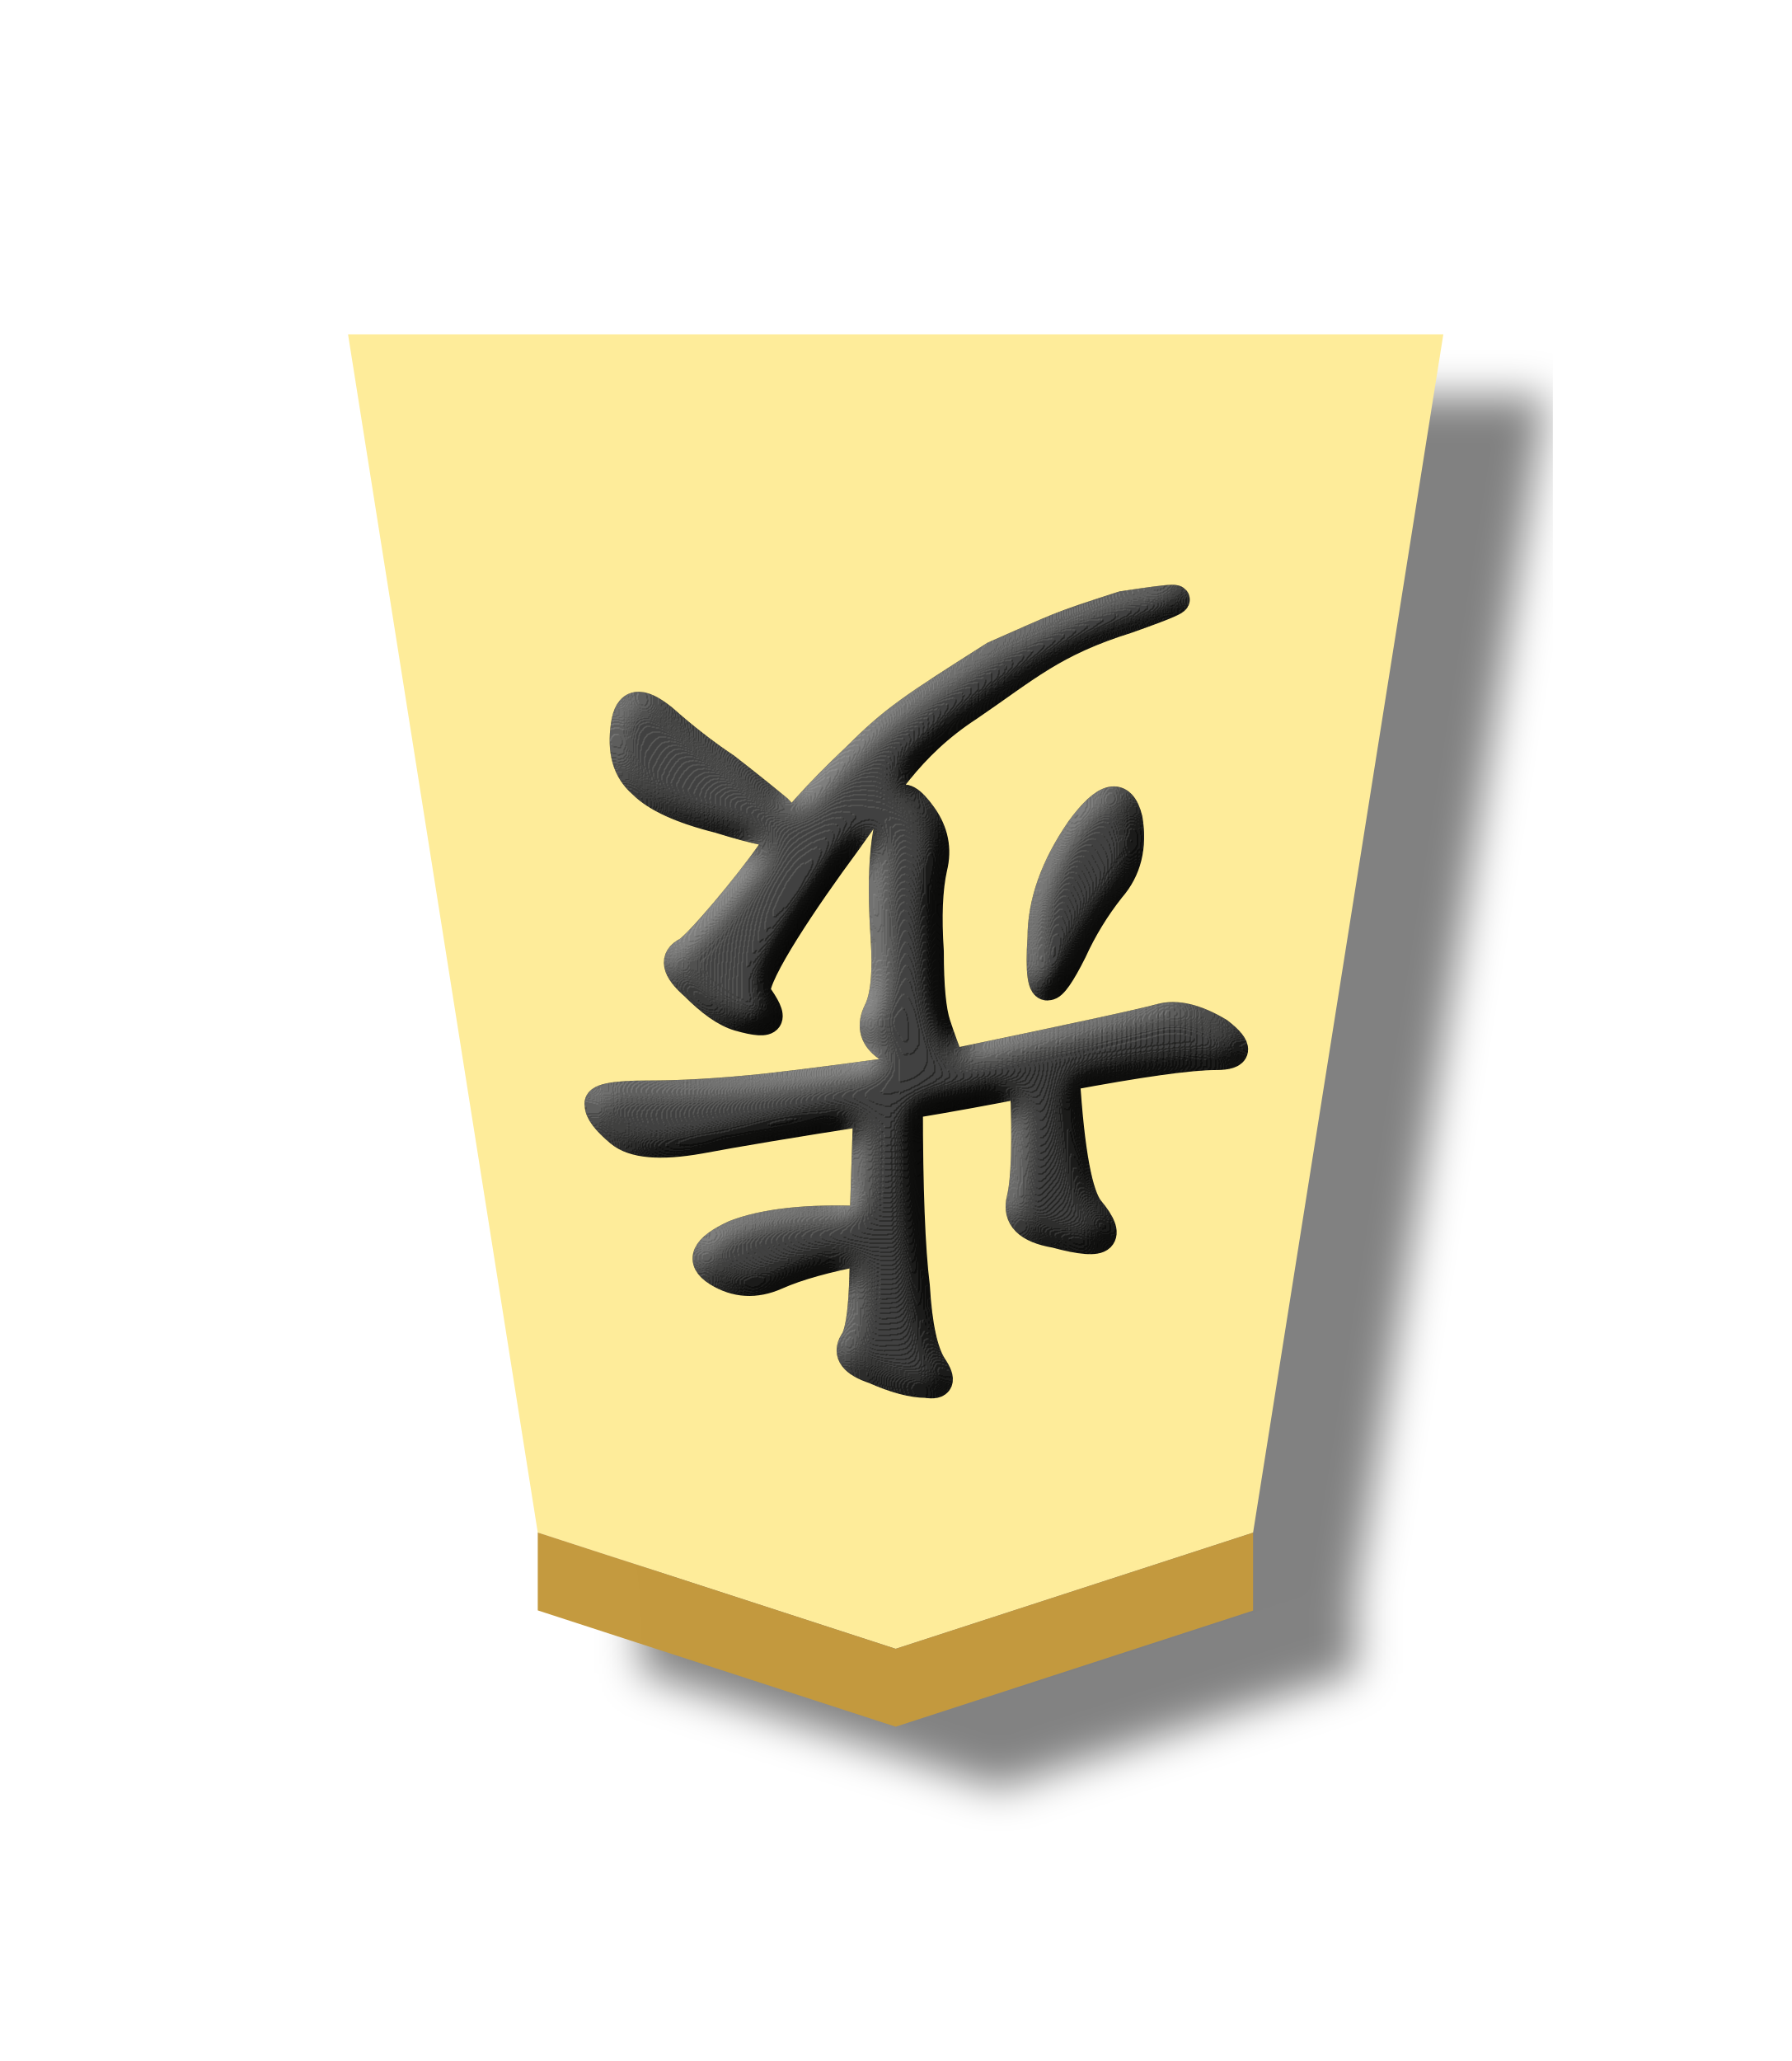
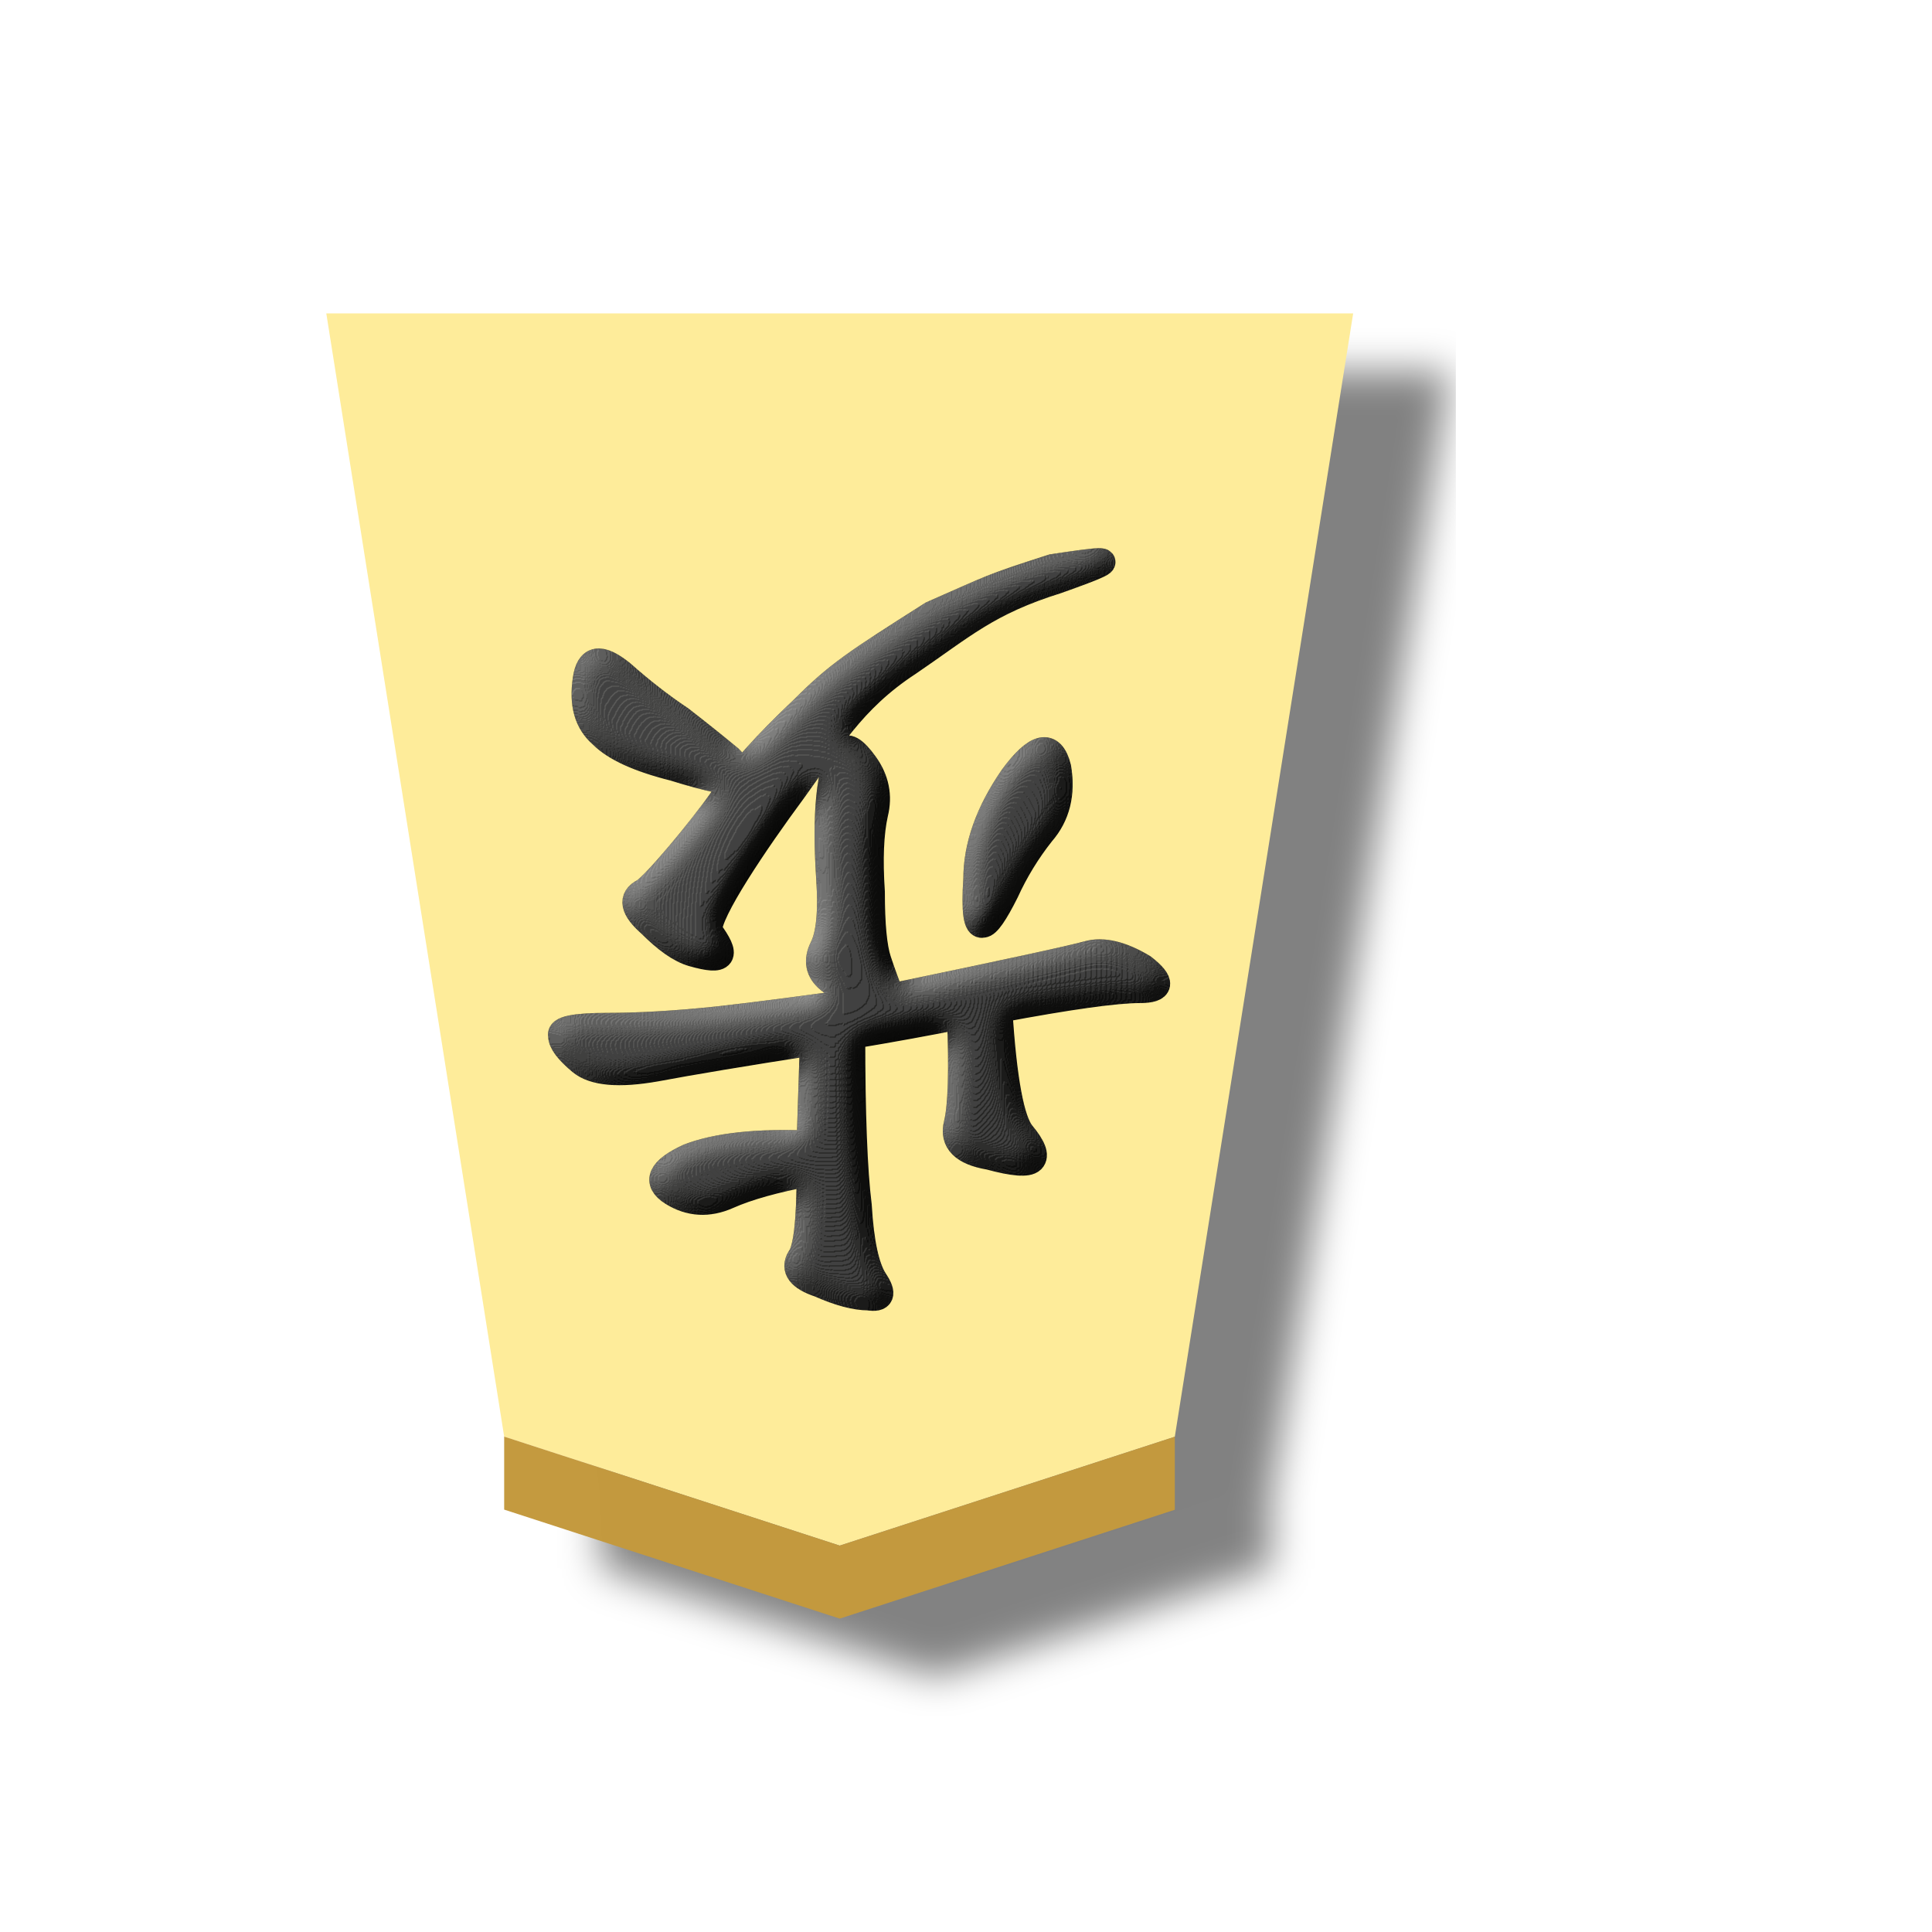
- <svg xmlns="http://www.w3.org/2000/svg" width="52.157" height="60">
+ <svg xmlns="http://www.w3.org/2000/svg" width="60" height="60">
  <defs>
    <filter id="a" color-interpolation-filters="sRGB">
      <feFlood flood-opacity=".498" flood-color="#000" result="flood" />
      <feComposite in="flood" in2="SourceGraphic" operator="in" result="composite1" />
      <feGaussianBlur in="composite1" stdDeviation="1" result="blur" />
      <feOffset dx="5" dy="3" result="offset" />
      <feComposite in="SourceGraphic" in2="offset" result="composite2" />
    </filter>
    <filter id="b" color-interpolation-filters="sRGB">
      <feGaussianBlur stdDeviation="5" result="result8" />
      <feComposite result="result6" in="SourceGraphic" operator="in" in2="result8" />
      <feComposite operator="in" result="result11" in2="result6" />
      <feFlood result="result10" flood-opacity="1" flood-color="#FFF" />
      <feBlend mode="multiply" in="result10" in2="result11" result="result12" />
      <feComposite result="fbSourceGraphic" operator="in" in2="SourceGraphic" in="result12" />
      <feFlood result="result6" flood-color="#4B659A" />
      <feComposite k3=".3" k2=".3" k1=".5" operator="arithmetic" result="result2" in="fbSourceGraphic" in2="result6" />
      <feColorMatrix result="fbSourceGraphicAlpha" in="result2" values="1 0 0 -1 0 1 0 1 -1 0 1 0 0 -1 0 -0.8 -1 0 3.9 -2.7" />
      <feGaussianBlur result="result0" in="fbSourceGraphicAlpha" stdDeviation=".5" />
      <feDiffuseLighting lighting-color="#fff" diffuseConstant=".7" surfaceScale="50" result="result13" in="result0">
        <feDistantLight elevation="20" azimuth="225" />
      </feDiffuseLighting>
      <feSpecularLighting specularExponent="20" specularConstant=".7" surfaceScale="10" lighting-color="#fff" result="result1" in="result0">
        <feDistantLight elevation="45" azimuth="225" />
      </feSpecularLighting>
      <feBlend mode="screen" result="result5" in2="SourceGraphic" in="result13" />
      <feComposite in="result1" k3="1" k2="1" operator="arithmetic" in2="result5" result="result9" />
      <feComposite in2="SourceGraphic" operator="in" result="fbSourceGraphic" />
      <feColorMatrix result="fbSourceGraphicAlpha" in="fbSourceGraphic" values="0 0 0 -1 0 0 0 0 -1 0 0 0 0 -1 0 0 0 0 1 0" />
      <feComposite in2="fbSourceGraphic" operator="arithmetic" k2="1" result="composite1" in="fbSourceGraphic" />
      <feColorMatrix in="composite1" values="1" type="saturate" result="colormatrix1" />
      <feFlood flood-opacity=".667" flood-color="#000" result="flood1" />
      <feBlend in2="colormatrix1" in="flood1" mode="multiply" result="blend1" />
      <feBlend in2="blend1" mode="screen" result="blend2" />
      <feColorMatrix in="blend2" values="1" type="saturate" result="colormatrix2" />
      <feComposite in2="fbSourceGraphic" in="colormatrix2" operator="in" result="composite2" />
    </filter>
  </defs>
  <g opacity=".99">
    <g filter="url(#a)" transform="matrix(.6 0 0 .6 -338.376 -106.932)">
      <path d="M624.768 252.585L634 194.441h-53.151l9.207 58.137 17.368 5.642z" fill="#feec99" />
      <path d="M590.056 256.357v-3.78l17.368 5.643 17.344-5.635v3.78L607.424 262z" fill="#c3983c" fill-opacity=".992" />
    </g>
    <g transform="rotate(180 23.326 26.909) scale(.81225)" style="line-height:1.25;-inkscape-font-specification:KaiTi" aria-label="歩" font-weight="400" font-size="26.667" font-family="KaiTi" letter-spacing="0" word-spacing="0" opacity=".99" stroke="#000" filter="url(#b)">
      <path style="-inkscape-font-specification:KaiTi" d="M26.478 21.406c1.334-.25 2.375-.541 3.125-.875.75-.333 1.459-.291 2.125.125.667.417.459.875-.625 1.375-1.083.417-2.625.584-4.625.5l-.125 3.875c2.667-.416 4.667-.75 6-1 1.417-.25 2.375-.166 2.875.25.5.417.75.75.75 1 .084.25-.5.375-1.75.375s-2.666.084-4.25.25c-1.5.167-3.416.417-5.75.75a4.23 4.23 0 0 1 1.5.75c.417.334.5.75.25 1.25s-.333 1.375-.25 2.625c.084 1.25.084 2.292 0 3.125-.083.834-.25 1.417-.5 1.75-.166.25-.458.084-.875-.5-.416-.583-.541-1.208-.375-1.875.167-.75.209-1.75.125-3 0-1.25-.083-2.125-.25-2.625a25.02 25.02 0 0 0-.5-1.375c-4.416.917-6.916 1.459-7.5 1.625-.583.167-1.291 0-2.125-.5-.75-.583-.708-.875.125-.875.917 0 2.709-.25 5.375-.75-.166-2.666-.458-4.25-.875-4.75-.416-.5-.541-.833-.375-1 .167-.166.709-.125 1.625.125 1 .167 1.417.584 1.25 1.25-.166.667-.208 2.042-.125 4.125 1.25-.25 2.625-.5 4.125-.75 0-3-.083-5.166-.25-6.5-.083-1.416-.291-2.375-.625-2.875-.333-.5-.25-.708.25-.625.5 0 1.125.167 1.875.5.75.25 1 .584.75 1-.25.334-.375 1.417-.375 3.25zm6.089 9.517c.667.583.75 1 .25 1.25-.417.25-2.214 2.4-2.964 3.483-.666 1-1.708 2.167-3.125 3.5-1.333 1.334-1.992 1.76-4.925 3.623-2.446 1.07-2.156 1.004-4.608 1.793-.903.134-1.525.225-1.78.227-.38.002.059-.194 1.606-.743 2.666-.833 3.603-1.733 5.686-3.15 2.167-1.416 3.063-3.041 4.396-4.875 1.417-1.916 3.297-4.691 3.214-5.358-.713-.975-.594-1.221.625-.875.507.144 1.042.542 1.625 1.125zm-.902 5.973c1.334.334 2.25.75 2.75 1.25.584.5.757 1.203.625 2.125-.118.83-.541.917-1.375.25-.75-.666-1.5-1.25-2.25-1.75a73.194 73.194 0 0 1-1.875-1.5c-.5-.5-.625-.791-.375-.875.334-.083 1.167.084 2.5.5zm-12.687-4.74c.417-.833.709-1.25.875-1.25.25-.083.334.5.25 1.75 0 1.25-.458 2.542-1.375 3.875-.916 1.25-1.5 1.375-1.75.375-.166-1 .042-1.833.625-2.5a10.89 10.89 0 0 0 1.375-2.25z" font-size="32" />
    </g>
  </g>
</svg>
